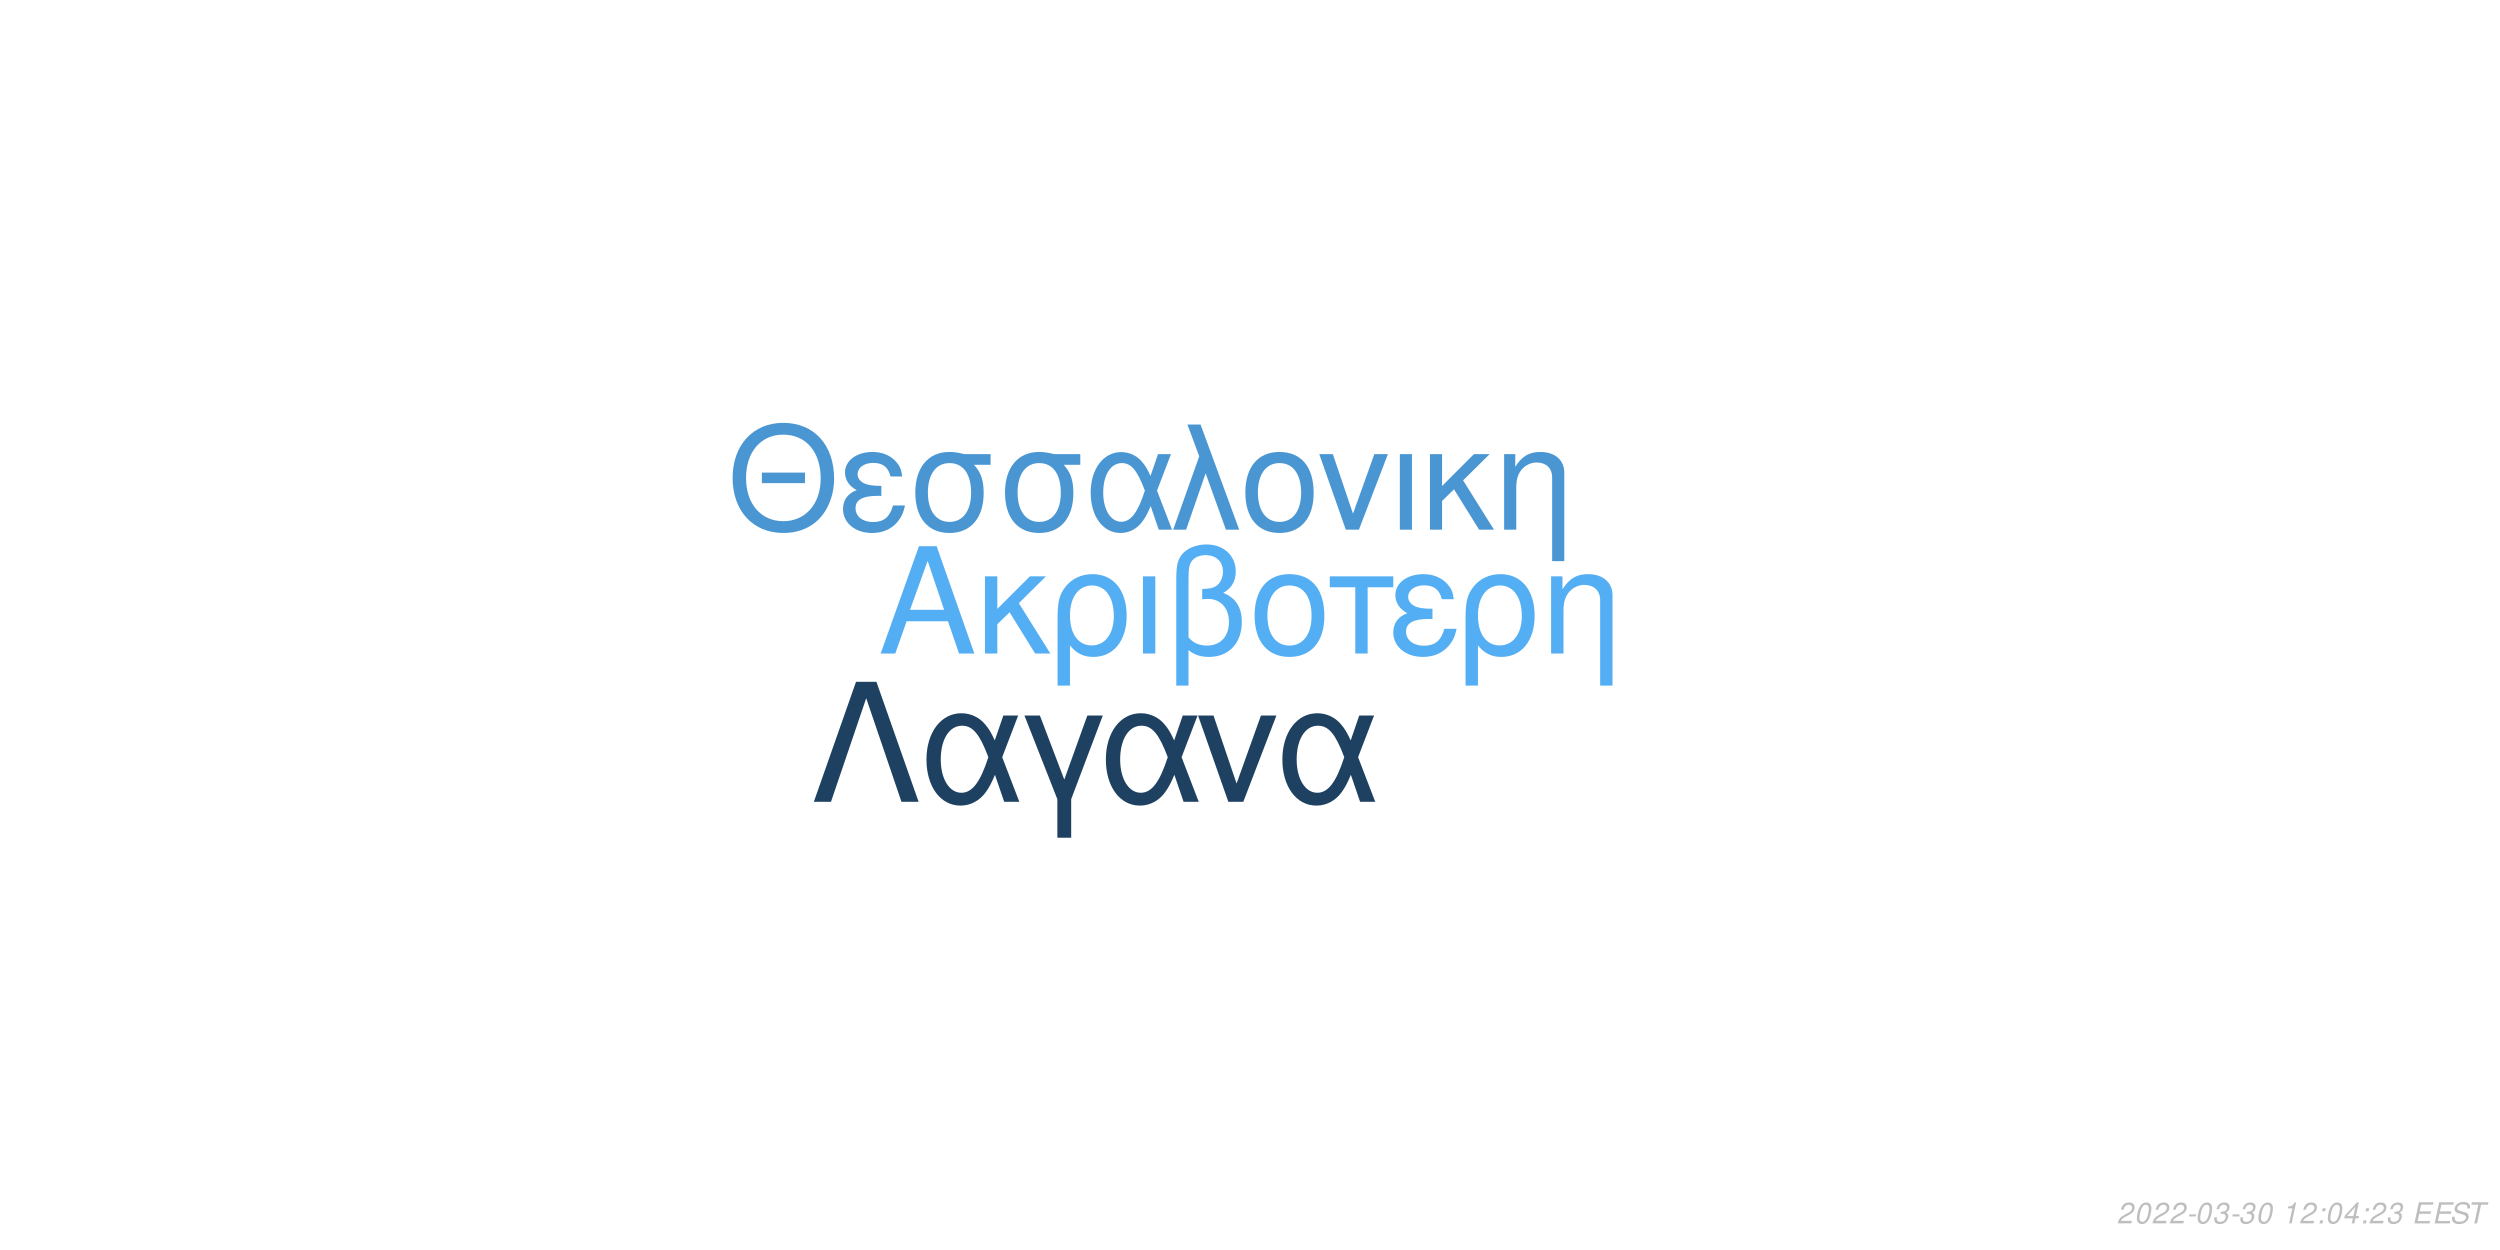
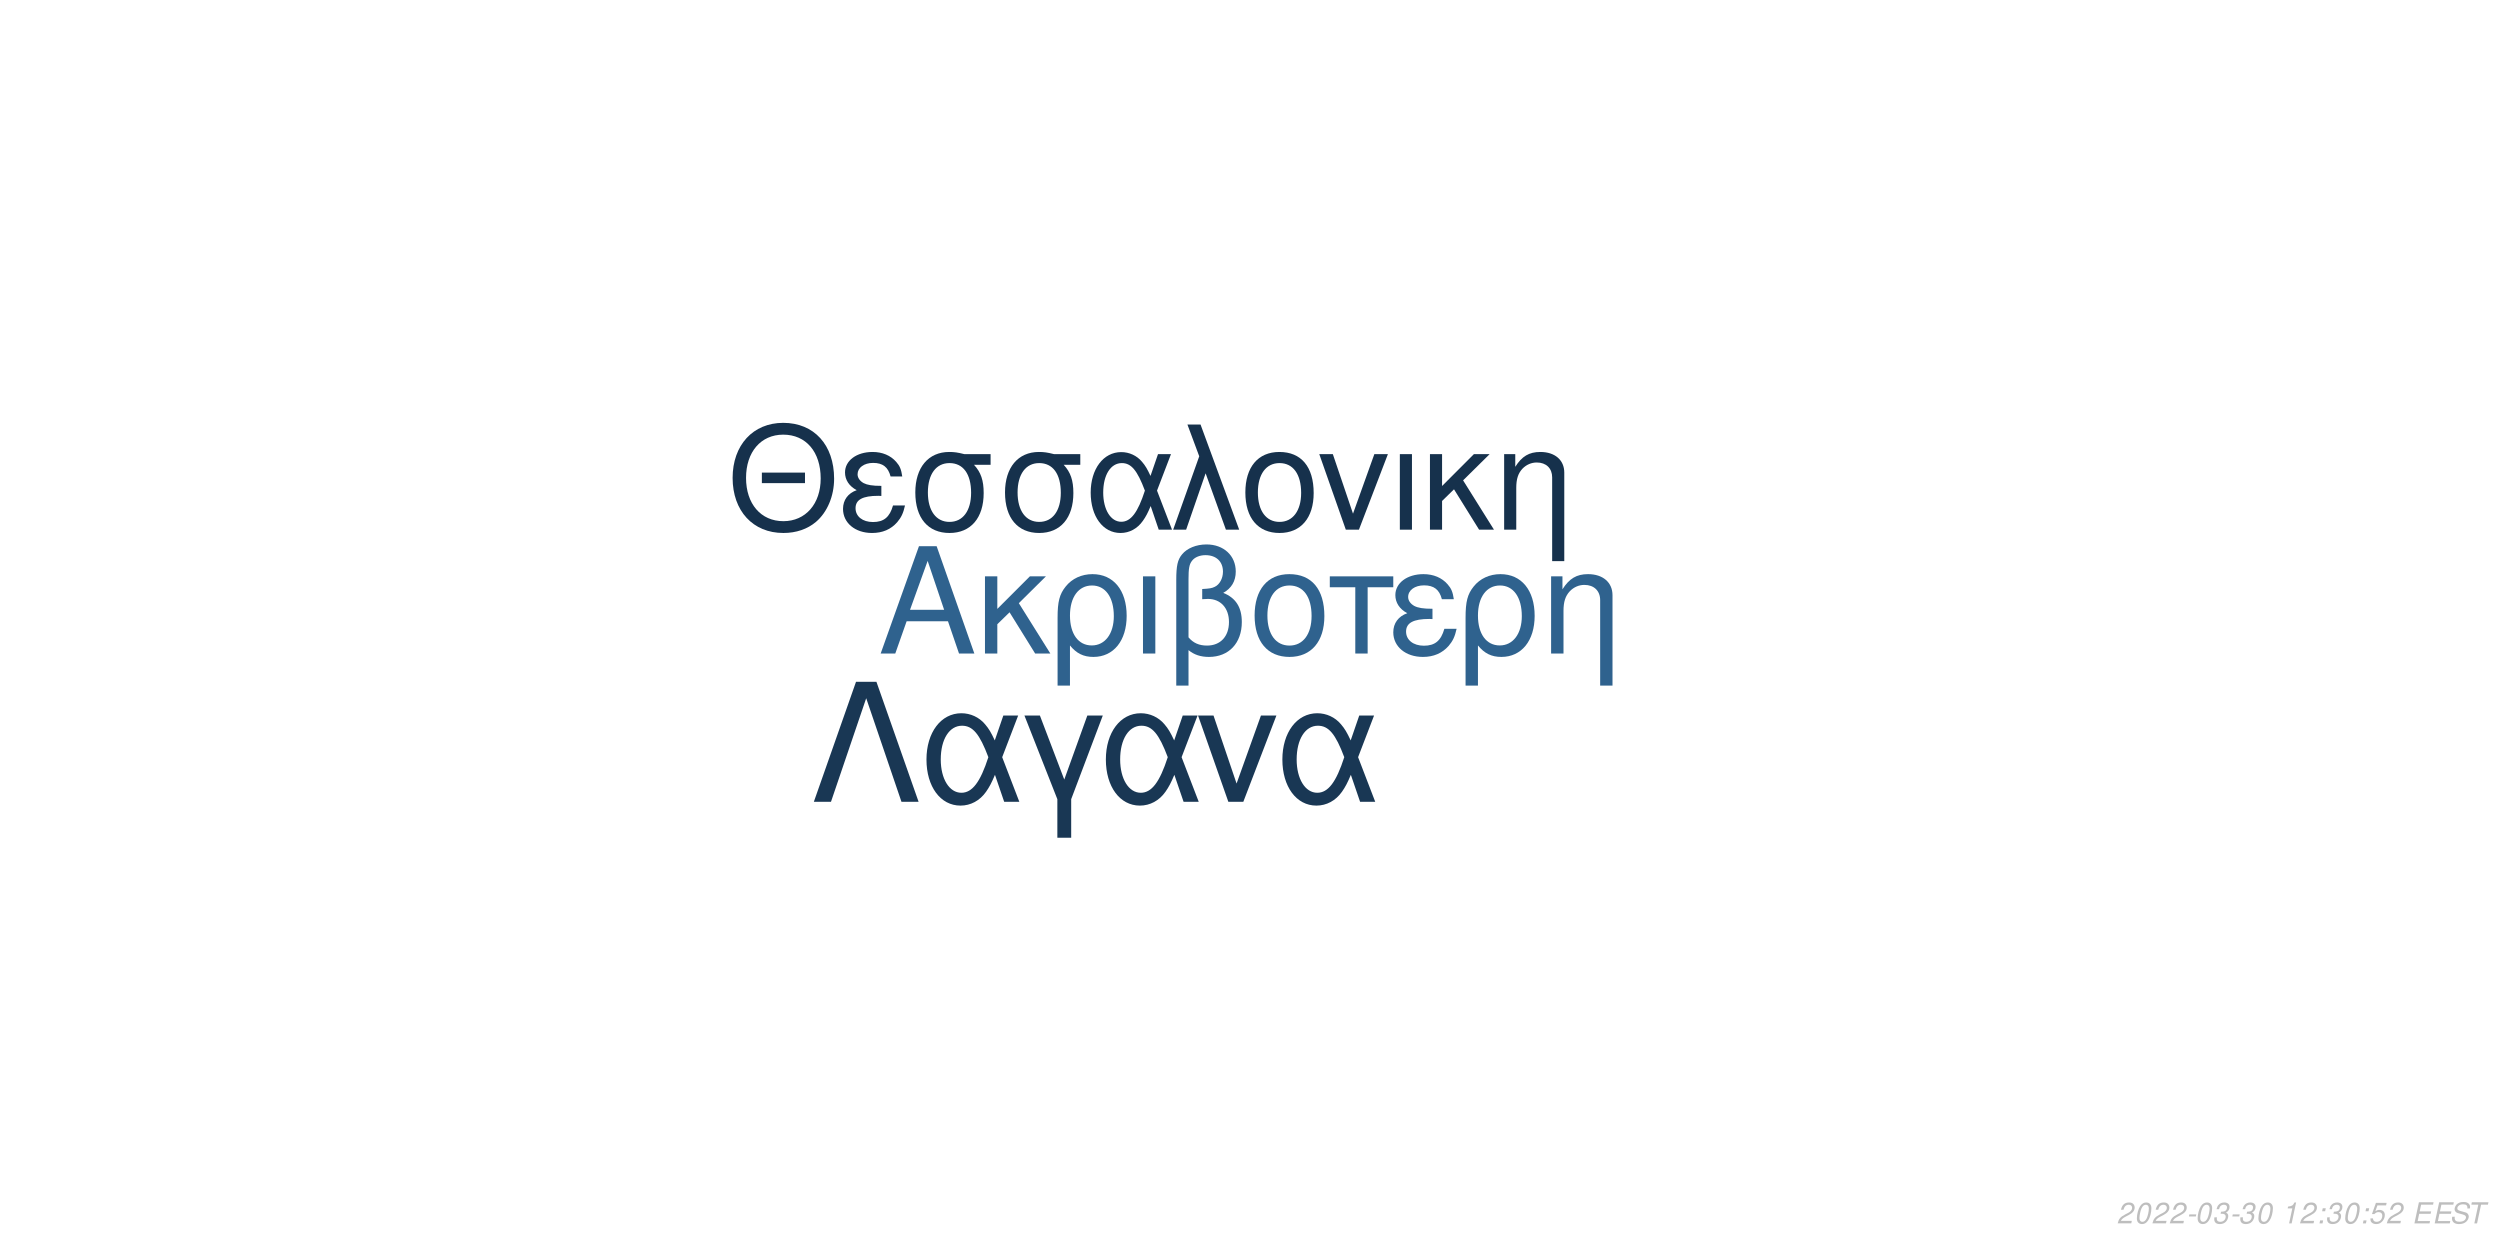
<svg xmlns="http://www.w3.org/2000/svg" xmlns:xlink="http://www.w3.org/1999/xlink" width="864pt" height="432pt" viewBox="0 0 864 432" version="1.1">
  <defs>
    <g>
      <symbol overflow="visible" id="glyph0-0">
        <path style="stroke:none;" d="" />
      </symbol>
      <symbol overflow="visible" id="glyph0-1">
        <path style="stroke:none;" d="M 24.125 -11.141 L 27.938 0 L 33.234 0 L 20.203 -37.094 L 14.094 -37.094 L 0.859 0 L 5.906 0 L 9.828 -11.141 Z M 22.797 -15.109 L 11 -15.109 L 17.094 -32.016 Z M 22.797 -15.109 " />
      </symbol>
      <symbol overflow="visible" id="glyph0-2">
        <path style="stroke:none;" d="M 7.172 -15.422 L 7.172 -26.672 L 2.906 -26.672 L 2.906 0 L 7.172 0 L 7.172 -10.125 L 11.406 -14.25 L 20.25 0 L 25.5 0 L 14.609 -17.406 L 23.969 -26.672 L 18.422 -26.672 Z M 7.172 -15.422 " />
      </symbol>
      <symbol overflow="visible" id="glyph0-3">
        <path style="stroke:none;" d="M 3 11.094 L 7.281 11.094 L 7.281 -2.797 C 9.516 -0.047 11.953 1.172 15.375 1.172 C 22.344 1.172 26.875 -4.422 26.875 -13.031 C 26.875 -21.891 22.297 -27.438 15.062 -27.438 C 11.297 -27.438 7.984 -25.906 5.797 -23.156 C 3.672 -20.516 3 -17.969 3 -12.359 Z M 14.906 -23.516 C 19.547 -23.516 22.438 -19.438 22.438 -12.922 C 22.438 -6.812 19.391 -2.797 14.812 -2.797 C 10.172 -2.797 7.281 -6.766 7.281 -13.125 C 7.281 -19.484 10.234 -23.516 14.906 -23.516 Z M 14.906 -23.516 " />
      </symbol>
      <symbol overflow="visible" id="glyph0-4">
        <path style="stroke:none;" d="M 3.516 0 L 7.781 0 L 7.781 -26.672 L 3.516 -26.672 Z M 3.516 0 " />
      </symbol>
      <symbol overflow="visible" id="glyph0-5">
        <path style="stroke:none;" d="M 4.016 11.094 L 8.25 11.094 L 8.25 -1.172 C 10.172 0.406 12.422 1.172 15.312 1.172 C 22.188 1.172 26.672 -3.609 26.672 -10.891 C 26.672 -15.984 24.578 -19.234 20.25 -20.969 C 23.109 -22.547 24.578 -25.031 24.578 -28.344 C 24.578 -33.844 20.406 -37.703 14.453 -37.703 C 10.938 -37.703 7.734 -36.391 6 -34.25 C 4.484 -32.422 4.016 -30.328 4.016 -25.391 Z M 8.25 -25.656 C 8.25 -29.359 8.5 -30.844 9.469 -32.062 C 10.375 -33.281 12.156 -34 14.094 -34 C 17.812 -34 20.156 -31.812 20.156 -28.297 C 20.156 -25.953 18.984 -23.812 17.297 -23.047 C 16.281 -22.547 15.469 -22.438 12.984 -22.297 L 12.984 -18.781 C 13.734 -18.828 14.344 -18.875 14.969 -18.875 C 19.344 -18.875 22.234 -15.719 22.234 -10.891 C 22.234 -5.906 19.281 -2.75 14.656 -2.75 C 11.953 -2.75 9.922 -3.609 8.25 -5.594 Z M 8.25 -25.656 " />
      </symbol>
      <symbol overflow="visible" id="glyph0-6">
        <path style="stroke:none;" d="M 14.094 -27.438 C 6.562 -27.438 2.094 -22.094 2.094 -13.125 C 2.094 -4.125 6.562 1.172 14.141 1.172 C 21.672 1.172 26.203 -4.172 26.203 -12.922 C 26.203 -22.188 21.828 -27.438 14.094 -27.438 Z M 14.141 -23.516 C 18.938 -23.516 21.781 -19.594 21.781 -12.984 C 21.781 -6.672 18.828 -2.75 14.141 -2.75 C 9.422 -2.75 6.516 -6.672 6.516 -13.125 C 6.516 -19.594 9.422 -23.516 14.141 -23.516 Z M 14.141 -23.516 " />
      </symbol>
      <symbol overflow="visible" id="glyph0-7">
        <path style="stroke:none;" d="M 7.891 0 L 12.156 0 L 12.156 -22.906 L 21.016 -22.906 L 21.016 -26.672 L -0.922 -26.672 L -0.922 -22.906 L 7.891 -22.906 Z M 7.891 0 " />
      </symbol>
      <symbol overflow="visible" id="glyph0-8">
        <path style="stroke:none;" d="M 14.562 -15.469 C 11.344 -15.469 9.562 -15.781 8.297 -16.438 C 6.922 -17.203 6.156 -18.328 6.156 -19.547 C 6.156 -21.891 8.453 -23.562 11.656 -23.562 C 15.062 -23.562 16.953 -22.094 17.812 -18.781 L 21.938 -18.781 C 21.578 -21.266 21.062 -22.5 19.797 -23.922 C 17.812 -26.203 14.906 -27.438 11.453 -27.438 C 5.797 -27.438 1.734 -24.375 1.734 -20.203 C 1.734 -17.609 3.156 -15.375 5.859 -13.938 C 2.797 -12.875 1.016 -10.484 1.016 -7.328 C 1.016 -2.391 5.297 1.172 11.25 1.172 C 14.969 1.172 17.906 -0.109 20.156 -2.641 C 21.578 -4.328 22.297 -5.797 22.906 -8.547 L 18.672 -8.547 C 17.5 -4.422 15.422 -2.703 11.609 -2.703 C 7.938 -2.703 5.438 -4.688 5.438 -7.578 C 5.438 -10.578 7.938 -11.953 13.484 -11.953 C 13.641 -11.953 14.094 -11.953 14.562 -11.906 Z M 14.562 -15.469 " />
      </symbol>
      <symbol overflow="visible" id="glyph0-9">
        <path style="stroke:none;" d="M 3.562 -26.672 L 3.562 0 L 7.844 0 L 7.844 -14.703 C 7.844 -17.906 8.5 -19.891 10.031 -21.531 C 11.406 -22.953 13.188 -23.719 15.062 -23.719 C 18.375 -23.719 20.516 -21.672 20.516 -18.469 L 20.516 11.094 L 24.781 11.094 L 24.781 -20.156 C 24.781 -24.578 21.469 -27.438 16.328 -27.438 C 12.359 -27.438 9.828 -25.906 7.484 -22.188 L 7.484 -26.672 Z M 3.562 -26.672 " />
      </symbol>
      <symbol overflow="visible" id="glyph1-0">
        <path style="stroke:none;" d="" />
      </symbol>
      <symbol overflow="visible" id="glyph1-1">
        <path style="stroke:none;" d="M 26.859 -19.734 L 11.953 -19.734 L 11.953 -16.094 L 26.859 -16.094 Z M 19.328 -36.922 C 8.922 -36.922 1.844 -29.25 1.844 -17.891 C 1.844 -6.484 8.875 1.141 19.391 1.141 C 23.812 1.141 27.703 -0.203 30.641 -2.688 C 34.578 -6.031 36.922 -11.656 36.922 -17.594 C 36.922 -29.297 30 -36.922 19.328 -36.922 Z M 19.328 -32.844 C 27.203 -32.844 32.281 -26.906 32.281 -17.688 C 32.281 -8.922 27.062 -2.938 19.391 -2.938 C 11.609 -2.938 6.484 -8.922 6.484 -17.891 C 6.484 -26.859 11.609 -32.844 19.328 -32.844 Z M 19.328 -32.844 " />
      </symbol>
      <symbol overflow="visible" id="glyph1-2">
        <path style="stroke:none;" d="M 14.25 -15.141 C 11.109 -15.141 9.375 -15.453 8.125 -16.094 C 6.781 -16.844 6.031 -17.938 6.031 -19.141 C 6.031 -21.422 8.266 -23.078 11.406 -23.078 C 14.75 -23.078 16.594 -21.625 17.438 -18.391 L 21.469 -18.391 C 21.125 -20.828 20.625 -22.031 19.391 -23.422 C 17.438 -25.656 14.594 -26.859 11.219 -26.859 C 5.688 -26.859 1.688 -23.875 1.688 -19.781 C 1.688 -17.234 3.094 -15.047 5.734 -13.656 C 2.734 -12.609 1 -10.266 1 -7.172 C 1 -2.344 5.188 1.141 11.016 1.141 C 14.656 1.141 17.547 -0.094 19.734 -2.594 C 21.125 -4.234 21.828 -5.688 22.422 -8.375 L 18.281 -8.375 C 17.141 -4.328 15.094 -2.641 11.359 -2.641 C 7.766 -2.641 5.328 -4.578 5.328 -7.422 C 5.328 -10.359 7.766 -11.703 13.203 -11.703 C 13.359 -11.703 13.797 -11.703 14.25 -11.656 Z M 14.25 -15.141 " />
      </symbol>
      <symbol overflow="visible" id="glyph1-3">
        <path style="stroke:none;" d="M 29 -26.109 L 19.938 -26.109 C 17.594 -26.703 16.438 -26.859 14.703 -26.859 C 7.469 -26.859 2.984 -21.469 2.984 -12.859 C 2.984 -4.031 7.375 1.141 14.797 1.141 C 22.172 1.141 26.609 -4.078 26.609 -12.656 C 26.609 -17.047 25.656 -19.828 23.266 -22.422 L 29 -22.422 Z M 14.797 -23.016 C 19.531 -23.016 22.266 -19.234 22.266 -12.75 C 22.266 -6.531 19.438 -2.688 14.797 -2.688 C 10.172 -2.688 7.328 -6.531 7.328 -12.859 C 7.328 -19.188 10.172 -23.016 14.797 -23.016 Z M 14.797 -23.016 " />
      </symbol>
      <symbol overflow="visible" id="glyph1-4">
        <path style="stroke:none;" d="M 29.344 -26.109 L 24.859 -26.109 L 22.266 -18.578 C 21.125 -21.031 20.484 -22.125 19.328 -23.469 C 17.547 -25.609 14.906 -26.812 12.156 -26.812 C 5.984 -26.812 1.594 -20.984 1.594 -12.812 C 1.594 -4.578 5.828 1.141 11.906 1.141 C 14.953 1.141 17.734 -0.344 19.625 -3.047 C 20.672 -4.531 21.281 -5.688 22.328 -8.172 L 25.109 0 L 29.703 0 L 24.516 -13.5 Z M 20.328 -13.5 C 17.891 -5.922 15.453 -2.734 12.156 -2.734 C 8.516 -2.734 5.922 -6.922 5.922 -12.812 C 5.922 -18.938 8.516 -23.016 12.359 -23.016 C 15.594 -23.016 17.688 -20.531 20.328 -13.5 Z M 20.328 -13.5 " />
      </symbol>
      <symbol overflow="visible" id="glyph1-5">
        <path style="stroke:none;" d="M 1.094 0 L 5.578 0 L 12.312 -19.484 L 19.328 0 L 23.922 0 L 10.562 -36.328 L 6.031 -36.328 L 10.109 -25.359 Z M 1.094 0 " />
      </symbol>
      <symbol overflow="visible" id="glyph1-6">
        <path style="stroke:none;" d="M 13.797 -26.859 C 6.422 -26.859 2.047 -21.625 2.047 -12.859 C 2.047 -4.031 6.422 1.141 13.859 1.141 C 21.234 1.141 25.656 -4.078 25.656 -12.656 C 25.656 -21.719 21.375 -26.859 13.797 -26.859 Z M 13.859 -23.016 C 18.531 -23.016 21.328 -19.188 21.328 -12.703 C 21.328 -6.531 18.438 -2.688 13.859 -2.688 C 9.219 -2.688 6.375 -6.531 6.375 -12.859 C 6.375 -19.188 9.219 -23.016 13.859 -23.016 Z M 13.859 -23.016 " />
      </symbol>
      <symbol overflow="visible" id="glyph1-7">
        <path style="stroke:none;" d="M 14.297 0 L 24.312 -26.109 L 19.625 -26.109 L 12.25 -5.531 L 5.281 -26.109 L 0.594 -26.109 L 9.766 0 Z M 14.297 0 " />
      </symbol>
      <symbol overflow="visible" id="glyph1-8">
        <path style="stroke:none;" d="M 3.438 0 L 7.625 0 L 7.625 -26.109 L 3.438 -26.109 Z M 3.438 0 " />
      </symbol>
      <symbol overflow="visible" id="glyph1-9">
        <path style="stroke:none;" d="M 7.031 -15.094 L 7.031 -26.109 L 2.844 -26.109 L 2.844 0 L 7.031 0 L 7.031 -9.922 L 11.156 -13.953 L 19.828 0 L 24.969 0 L 14.297 -17.047 L 23.469 -26.109 L 18.031 -26.109 Z M 7.031 -15.094 " />
      </symbol>
      <symbol overflow="visible" id="glyph1-10">
        <path style="stroke:none;" d="M 3.484 -26.109 L 3.484 0 L 7.672 0 L 7.672 -14.406 C 7.672 -17.547 8.328 -19.484 9.812 -21.078 C 11.156 -22.469 12.906 -23.219 14.75 -23.219 C 17.984 -23.219 20.078 -21.234 20.078 -18.094 L 20.078 10.859 L 24.266 10.859 L 24.266 -19.734 C 24.266 -24.062 21.031 -26.859 16 -26.859 C 12.109 -26.859 9.609 -25.359 7.328 -21.719 L 7.328 -26.109 Z M 3.484 -26.109 " />
      </symbol>
      <symbol overflow="visible" id="glyph2-0">
        <path style="stroke:none;" d="" />
      </symbol>
      <symbol overflow="visible" id="glyph2-1">
        <path style="stroke:none;" d="M 22.531 -41.484 L 15.484 -41.484 L 0.906 0 L 6.828 0 L 19 -35.797 L 31.188 0 L 37.109 0 Z M 22.531 -41.484 " />
      </symbol>
      <symbol overflow="visible" id="glyph2-2">
        <path style="stroke:none;" d="M 33.516 -29.812 L 28.391 -29.812 L 25.438 -21.219 C 24.125 -24.016 23.391 -25.266 22.078 -26.797 C 20.031 -29.25 17.016 -30.609 13.891 -30.609 C 6.828 -30.609 1.828 -23.953 1.828 -14.625 C 1.828 -5.234 6.656 1.312 13.594 1.312 C 17.078 1.312 20.266 -0.391 22.422 -3.469 C 23.609 -5.172 24.297 -6.484 25.5 -9.328 L 28.688 0 L 33.922 0 L 28 -15.422 Z M 23.219 -15.422 C 20.422 -6.766 17.641 -3.125 13.891 -3.125 C 9.734 -3.125 6.766 -7.906 6.766 -14.625 C 6.766 -21.625 9.734 -26.297 14.109 -26.297 C 17.812 -26.297 20.203 -23.453 23.219 -15.422 Z M 23.219 -15.422 " />
      </symbol>
      <symbol overflow="visible" id="glyph2-3">
        <path style="stroke:none;" d="M 12.062 12.406 L 16.844 12.406 L 16.844 -0.906 L 27.766 -29.812 L 22.422 -29.812 L 14.453 -7.688 L 6.031 -29.812 L 0.688 -29.812 L 12.062 -0.906 Z M 12.062 12.406 " />
      </symbol>
      <symbol overflow="visible" id="glyph2-4">
        <path style="stroke:none;" d="M 16.328 0 L 27.766 -29.812 L 22.422 -29.812 L 14 -6.312 L 6.031 -29.812 L 0.688 -29.812 L 11.156 0 Z M 16.328 0 " />
      </symbol>
      <symbol overflow="visible" id="glyph3-0">
        <path style="stroke:none;" d="" />
      </symbol>
      <symbol overflow="visible" id="glyph3-1">
        <path style="stroke:none;" d="M 5.234 -0.875 L 1.469 -0.875 C 1.641 -1.375 2.203 -1.891 3.109 -2.344 L 4.234 -2.938 C 5.562 -3.625 6.219 -4.469 6.219 -5.484 C 6.219 -5.938 6.062 -6.359 5.797 -6.656 C 5.469 -7.047 4.984 -7.234 4.312 -7.234 C 2.766 -7.234 1.891 -6.453 1.484 -4.734 L 2.375 -4.734 C 2.484 -5.188 2.609 -5.484 2.797 -5.75 C 3.094 -6.203 3.609 -6.453 4.188 -6.453 C 4.891 -6.453 5.344 -6.031 5.344 -5.375 C 5.344 -4.703 4.859 -4.094 4.016 -3.656 L 2.984 -3.125 C 1.234 -2.188 0.797 -1.656 0.344 -0.016 L 5.047 -0.016 Z M 5.234 -0.875 " />
      </symbol>
      <symbol overflow="visible" id="glyph3-2">
        <path style="stroke:none;" d="M 4.203 -7.234 C 3.375 -7.234 2.688 -6.812 2.125 -5.984 C 1.484 -5.047 0.984 -3.188 0.984 -1.734 C 0.984 -1.109 1.172 -0.562 1.484 -0.266 C 1.797 0.047 2.281 0.234 2.766 0.234 C 3.625 0.234 4.281 -0.156 4.859 -1.016 C 5.516 -1.953 6 -3.797 6 -5.266 C 6 -6.5 5.328 -7.234 4.203 -7.234 Z M 4.094 -6.453 C 4.734 -6.453 5.125 -5.984 5.125 -5.156 C 5.125 -4.203 4.781 -2.625 4.406 -1.812 C 3.984 -0.938 3.516 -0.547 2.875 -0.547 C 2.25 -0.547 1.875 -1.031 1.875 -1.828 C 1.875 -2.797 2.203 -4.344 2.594 -5.203 C 2.984 -6.047 3.453 -6.453 4.094 -6.453 Z M 4.094 -6.453 " />
      </symbol>
      <symbol overflow="visible" id="glyph3-3">
        <path style="stroke:none;" d="M 3.516 -3.125 L 1.125 -3.125 L 0.969 -2.406 L 3.359 -2.406 Z M 3.516 -3.125 " />
      </symbol>
      <symbol overflow="visible" id="glyph3-4">
        <path style="stroke:none;" d="M 2.922 -3.312 C 3.125 -3.344 3.234 -3.344 3.375 -3.344 C 4.203 -3.344 4.688 -3 4.688 -2.406 C 4.688 -1.312 3.906 -0.547 2.781 -0.547 C 2.047 -0.547 1.594 -0.938 1.594 -1.562 C 1.594 -1.719 1.609 -1.844 1.656 -2.094 L 0.766 -2.094 C 0.734 -1.797 0.719 -1.641 0.719 -1.469 C 0.719 -0.375 1.406 0.234 2.641 0.234 C 3.547 0.234 4.297 -0.078 4.812 -0.656 C 5.266 -1.156 5.562 -1.875 5.562 -2.547 C 5.562 -3.125 5.344 -3.453 4.797 -3.734 C 5.641 -4.234 6.016 -4.844 6.016 -5.734 C 6.016 -6.656 5.312 -7.234 4.203 -7.234 C 3.375 -7.234 2.672 -6.938 2.188 -6.375 C 1.891 -6.031 1.703 -5.641 1.516 -4.906 L 2.391 -4.906 C 2.5 -5.359 2.594 -5.594 2.734 -5.812 C 3.047 -6.234 3.516 -6.453 4.078 -6.453 C 4.734 -6.453 5.141 -6.125 5.141 -5.578 C 5.141 -5.188 5.016 -4.797 4.797 -4.547 C 4.516 -4.234 4 -4.062 3.266 -4.062 L 3.078 -4.062 Z M 2.922 -3.312 " />
      </symbol>
      <symbol overflow="visible" id="glyph3-5">
        <path style="stroke:none;" d="" />
      </symbol>
      <symbol overflow="visible" id="glyph3-6">
        <path style="stroke:none;" d="M 3.703 -5.188 L 2.594 0 L 3.469 0 L 5.016 -7.234 L 4.438 -7.234 C 3.906 -6.156 3.688 -6.016 2.234 -5.812 L 2.109 -5.188 Z M 3.703 -5.188 " />
      </symbol>
      <symbol overflow="visible" id="glyph3-7">
        <path style="stroke:none;" d="M 2.359 -1.031 L 1.312 -1.031 L 1.094 0 L 2.141 0 Z M 3.266 -5.234 L 2.219 -5.234 L 2 -4.203 L 3.047 -4.203 Z M 3.266 -5.234 " />
      </symbol>
      <symbol overflow="visible" id="glyph3-8">
-         <path style="stroke:none;" d="M 3.625 -1.75 L 3.266 0 L 4.141 0 L 4.516 -1.75 L 5.562 -1.75 L 5.734 -2.531 L 4.688 -2.531 L 5.688 -7.234 L 5.016 -7.234 L 0.844 -2.672 L 0.641 -1.75 Z M 3.797 -2.531 L 1.594 -2.531 L 4.469 -5.703 Z M 3.797 -2.531 " />
+         <path style="stroke:none;" d="M 6.297 -7.094 L 2.594 -7.094 L 1.234 -3.234 L 2.047 -3.234 C 2.656 -3.766 2.938 -3.906 3.531 -3.906 C 4.328 -3.906 4.797 -3.453 4.797 -2.688 C 4.797 -1.438 3.969 -0.547 2.828 -0.547 C 2.031 -0.547 1.609 -0.938 1.578 -1.734 L 0.703 -1.734 L 0.703 -1.516 C 0.703 -0.938 0.844 -0.547 1.188 -0.266 C 1.562 0.062 2.078 0.234 2.703 0.234 C 3.656 0.234 4.391 -0.156 4.984 -0.922 C 5.422 -1.5 5.672 -2.234 5.672 -2.953 C 5.672 -4 4.938 -4.672 3.812 -4.672 C 3.328 -4.672 2.906 -4.547 2.406 -4.234 L 3.109 -6.219 L 6.109 -6.219 Z M 6.297 -7.094 " />
      </symbol>
      <symbol overflow="visible" id="glyph3-9">
        <path style="stroke:none;" d="M 2.547 -3.312 L 6.5 -3.312 L 6.688 -4.141 L 2.719 -4.141 L 3.219 -6.469 L 7.344 -6.469 L 7.516 -7.297 L 2.453 -7.297 L 0.906 0 L 6.125 0 L 6.297 -0.812 L 2.016 -0.812 Z M 2.547 -3.312 " />
      </symbol>
      <symbol overflow="visible" id="glyph3-10">
        <path style="stroke:none;" d="M 7.062 -5.156 C 7.125 -5.438 7.141 -5.562 7.141 -5.703 C 7.141 -6.156 6.938 -6.594 6.594 -6.891 C 6.188 -7.25 5.656 -7.406 4.875 -7.406 C 3.844 -7.406 3.047 -7.125 2.5 -6.562 C 2.094 -6.141 1.781 -5.438 1.781 -4.922 C 1.781 -4.297 2.219 -3.766 2.891 -3.562 L 4.594 -3.094 C 5.406 -2.859 5.734 -2.578 5.734 -2.094 C 5.734 -1.781 5.547 -1.406 5.266 -1.141 C 4.844 -0.766 4.266 -0.578 3.453 -0.578 C 2.328 -0.578 1.812 -0.984 1.812 -1.906 C 1.812 -2.047 1.812 -2.125 1.844 -2.312 L 0.984 -2.312 C 0.906 -2.062 0.891 -1.906 0.891 -1.688 C 0.891 -0.484 1.797 0.234 3.297 0.234 C 4.359 0.234 5.234 -0.062 5.812 -0.609 C 6.344 -1.078 6.688 -1.797 6.688 -2.375 C 6.688 -2.641 6.609 -2.906 6.453 -3.156 C 6.234 -3.5 5.938 -3.703 5.469 -3.828 L 3.75 -4.312 C 2.984 -4.547 2.734 -4.734 2.734 -5.188 C 2.734 -5.547 2.875 -5.844 3.188 -6.109 C 3.547 -6.438 4.031 -6.594 4.703 -6.594 C 5.266 -6.594 5.688 -6.484 5.906 -6.297 C 6.094 -6.125 6.219 -5.797 6.219 -5.516 C 6.219 -5.422 6.203 -5.344 6.188 -5.156 Z M 7.062 -5.156 " />
      </symbol>
      <symbol overflow="visible" id="glyph3-11">
        <path style="stroke:none;" d="M 4.938 -6.469 L 7.312 -6.469 L 7.484 -7.297 L 1.75 -7.297 L 1.578 -6.469 L 3.984 -6.469 L 2.609 0 L 3.547 0 Z M 4.938 -6.469 " />
      </symbol>
    </g>
  </defs>
  <g id="surface1">
    <rect x="0" y="0" width="864" height="432" style="fill:rgb(100%,100%,100%);fill-opacity:1;stroke:none;" />
-     <g style="fill:rgb(32.941%,68.235%,95.294%);fill-opacity:1;">
+     <g style="fill:rgb(18.431%,38.431%,55.686%);fill-opacity:1;">
      <use xlink:href="#glyph0-1" x="303.5" y="225.861" />
      <use xlink:href="#glyph0-2" x="337.5" y="225.861" />
      <use xlink:href="#glyph0-3" x="362.5" y="225.861" />
      <use xlink:href="#glyph0-4" x="391.5" y="225.861" />
      <use xlink:href="#glyph0-5" x="402.5" y="225.861" />
      <use xlink:href="#glyph0-6" x="431.5" y="225.861" />
      <use xlink:href="#glyph0-7" x="460.5" y="225.861" />
      <use xlink:href="#glyph0-8" x="480.5" y="225.861" />
      <use xlink:href="#glyph0-3" x="503.5" y="225.861" />
      <use xlink:href="#glyph0-9" x="532.5" y="225.861" />
    </g>
-     <g style="fill:rgb(28.627%,58.824%,82.745%);fill-opacity:1;">
+     <g style="fill:rgb(8.627%,19.216%,29.804%);fill-opacity:1;">
      <use xlink:href="#glyph1-1" x="251.348" y="183.058" />
      <use xlink:href="#glyph1-2" x="290.348" y="183.058" />
      <use xlink:href="#glyph1-3" x="313.348" y="183.058" />
      <use xlink:href="#glyph1-3" x="344.348" y="183.058" />
      <use xlink:href="#glyph1-4" x="375.348" y="183.058" />
      <use xlink:href="#glyph1-5" x="404.348" y="183.058" />
      <use xlink:href="#glyph1-6" x="428.348" y="183.058" />
      <use xlink:href="#glyph1-7" x="455.348" y="183.058" />
      <use xlink:href="#glyph1-8" x="480.348" y="183.058" />
      <use xlink:href="#glyph1-9" x="491.348" y="183.058" />
      <use xlink:href="#glyph1-10" x="516.348" y="183.058" />
    </g>
-     <g style="fill:rgb(11.765%,25.49%,38.039%);fill-opacity:1;">
+     <g style="fill:rgb(9.804%,21.569%,32.941%);fill-opacity:1;">
      <use xlink:href="#glyph2-1" x="280.359" y="277.105" />
      <use xlink:href="#glyph2-2" x="318.359" y="277.105" />
      <use xlink:href="#glyph2-3" x="353.359" y="277.105" />
      <use xlink:href="#glyph2-2" x="380.359" y="277.105" />
      <use xlink:href="#glyph2-4" x="413.359" y="277.105" />
      <use xlink:href="#glyph2-2" x="441.359" y="277.105" />
    </g>
    <g style="fill:rgb(74.51%,74.51%,74.51%);fill-opacity:1;">
      <use xlink:href="#glyph3-1" x="731.52" y="422.81" />
      <use xlink:href="#glyph3-2" x="737.52" y="422.81" />
      <use xlink:href="#glyph3-1" x="743.52" y="422.81" />
      <use xlink:href="#glyph3-1" x="749.52" y="422.81" />
      <use xlink:href="#glyph3-3" x="755.52" y="422.81" />
      <use xlink:href="#glyph3-2" x="758.52" y="422.81" />
      <use xlink:href="#glyph3-4" x="764.52" y="422.81" />
      <use xlink:href="#glyph3-3" x="770.52" y="422.81" />
      <use xlink:href="#glyph3-4" x="773.52" y="422.81" />
      <use xlink:href="#glyph3-2" x="779.52" y="422.81" />
      <use xlink:href="#glyph3-5" x="785.52" y="422.81" />
      <use xlink:href="#glyph3-6" x="788.52" y="422.81" />
      <use xlink:href="#glyph3-1" x="794.52" y="422.81" />
      <use xlink:href="#glyph3-7" x="800.52" y="422.81" />
-       <use xlink:href="#glyph3-2" x="803.52" y="422.81" />
-       <use xlink:href="#glyph3-8" x="809.52" y="422.81" />
+       <use xlink:href="#glyph3-4" x="803.52" y="422.81" />
+       <use xlink:href="#glyph3-2" x="809.52" y="422.81" />
      <use xlink:href="#glyph3-7" x="815.52" y="422.81" />
-       <use xlink:href="#glyph3-1" x="818.52" y="422.81" />
-       <use xlink:href="#glyph3-4" x="824.52" y="422.81" />
+       <use xlink:href="#glyph3-8" x="818.52" y="422.81" />
+       <use xlink:href="#glyph3-1" x="824.52" y="422.81" />
      <use xlink:href="#glyph3-5" x="830.52" y="422.81" />
      <use xlink:href="#glyph3-9" x="833.52" y="422.81" />
      <use xlink:href="#glyph3-9" x="840.52" y="422.81" />
      <use xlink:href="#glyph3-10" x="846.52" y="422.81" />
      <use xlink:href="#glyph3-11" x="852.52" y="422.81" />
    </g>
  </g>
</svg>
